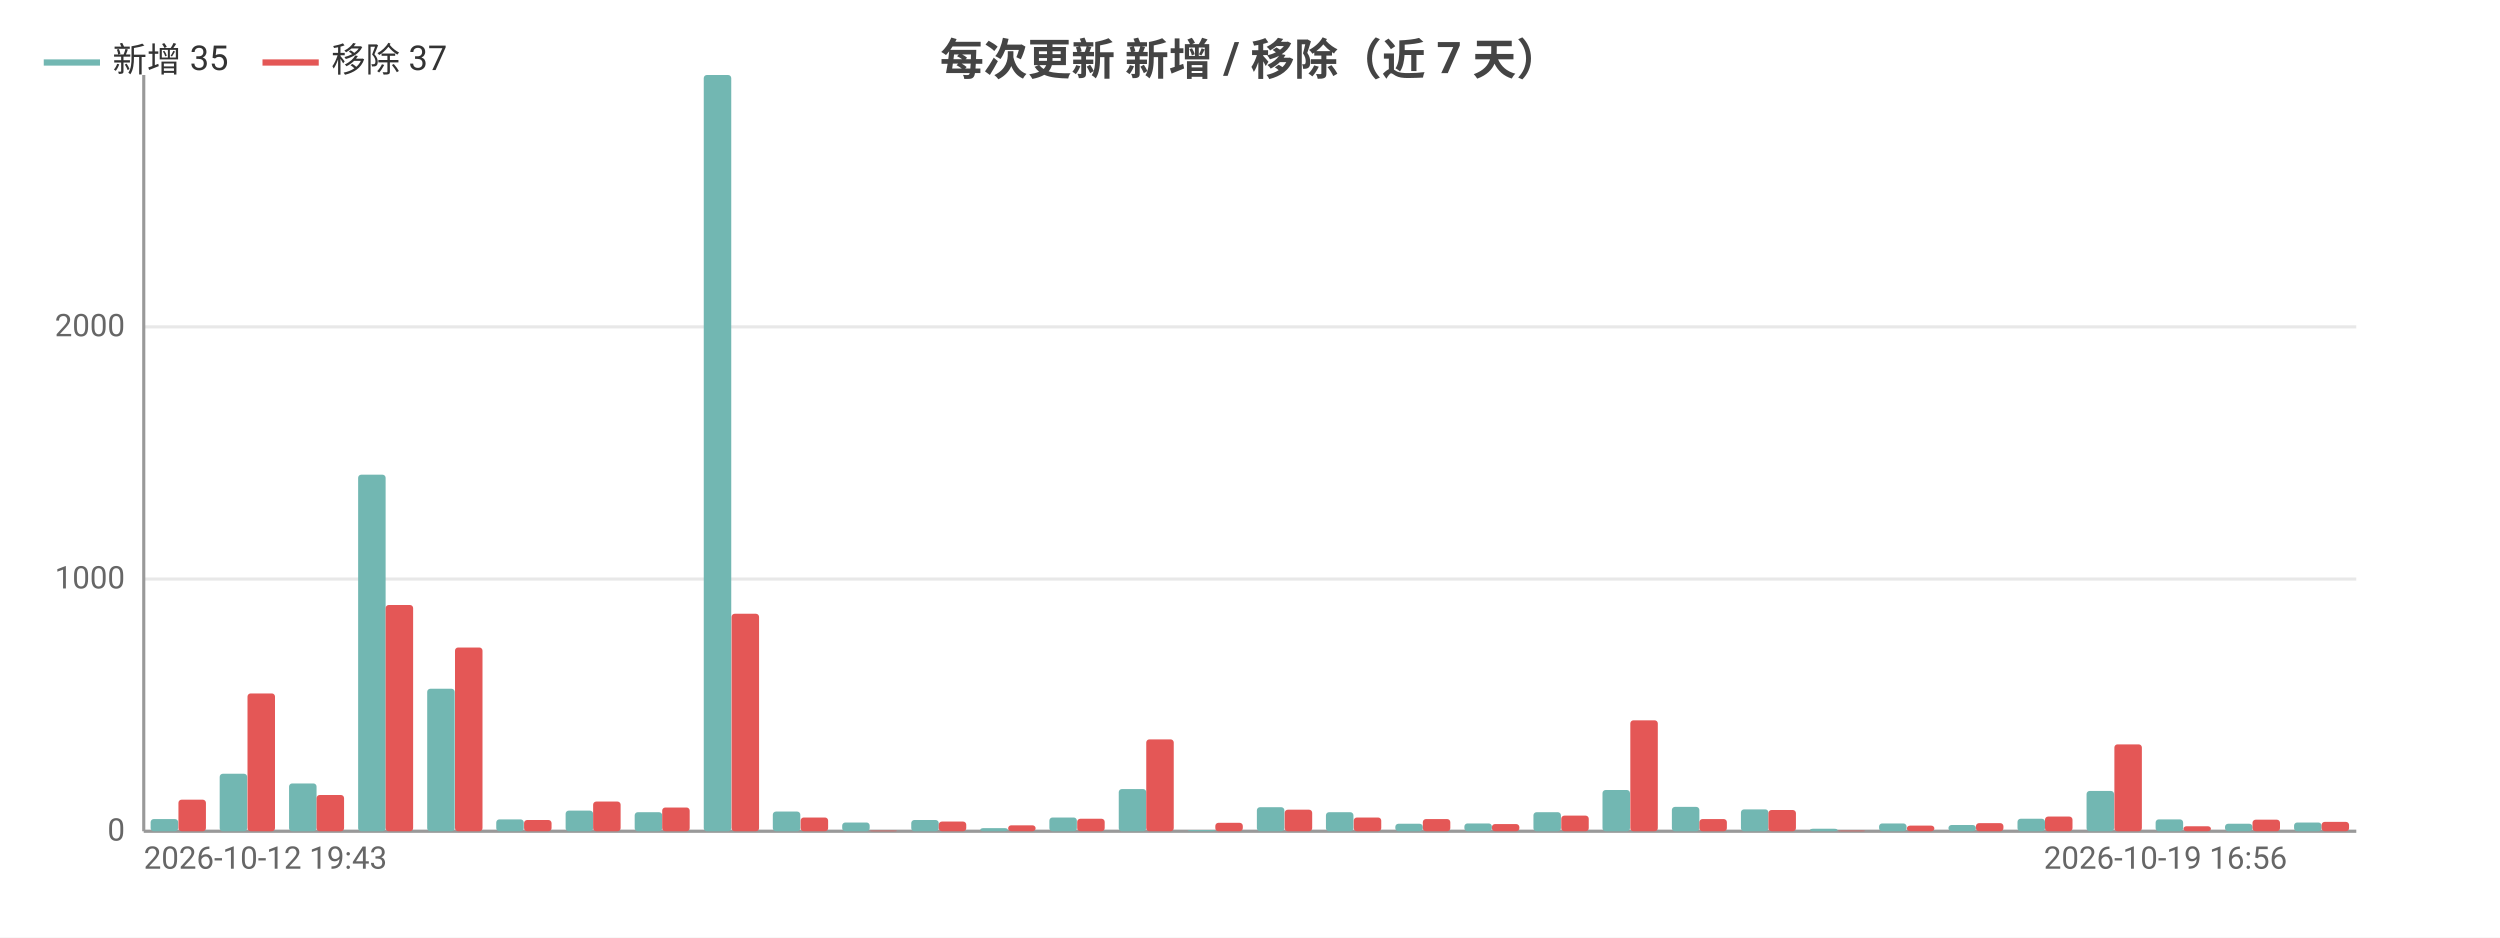
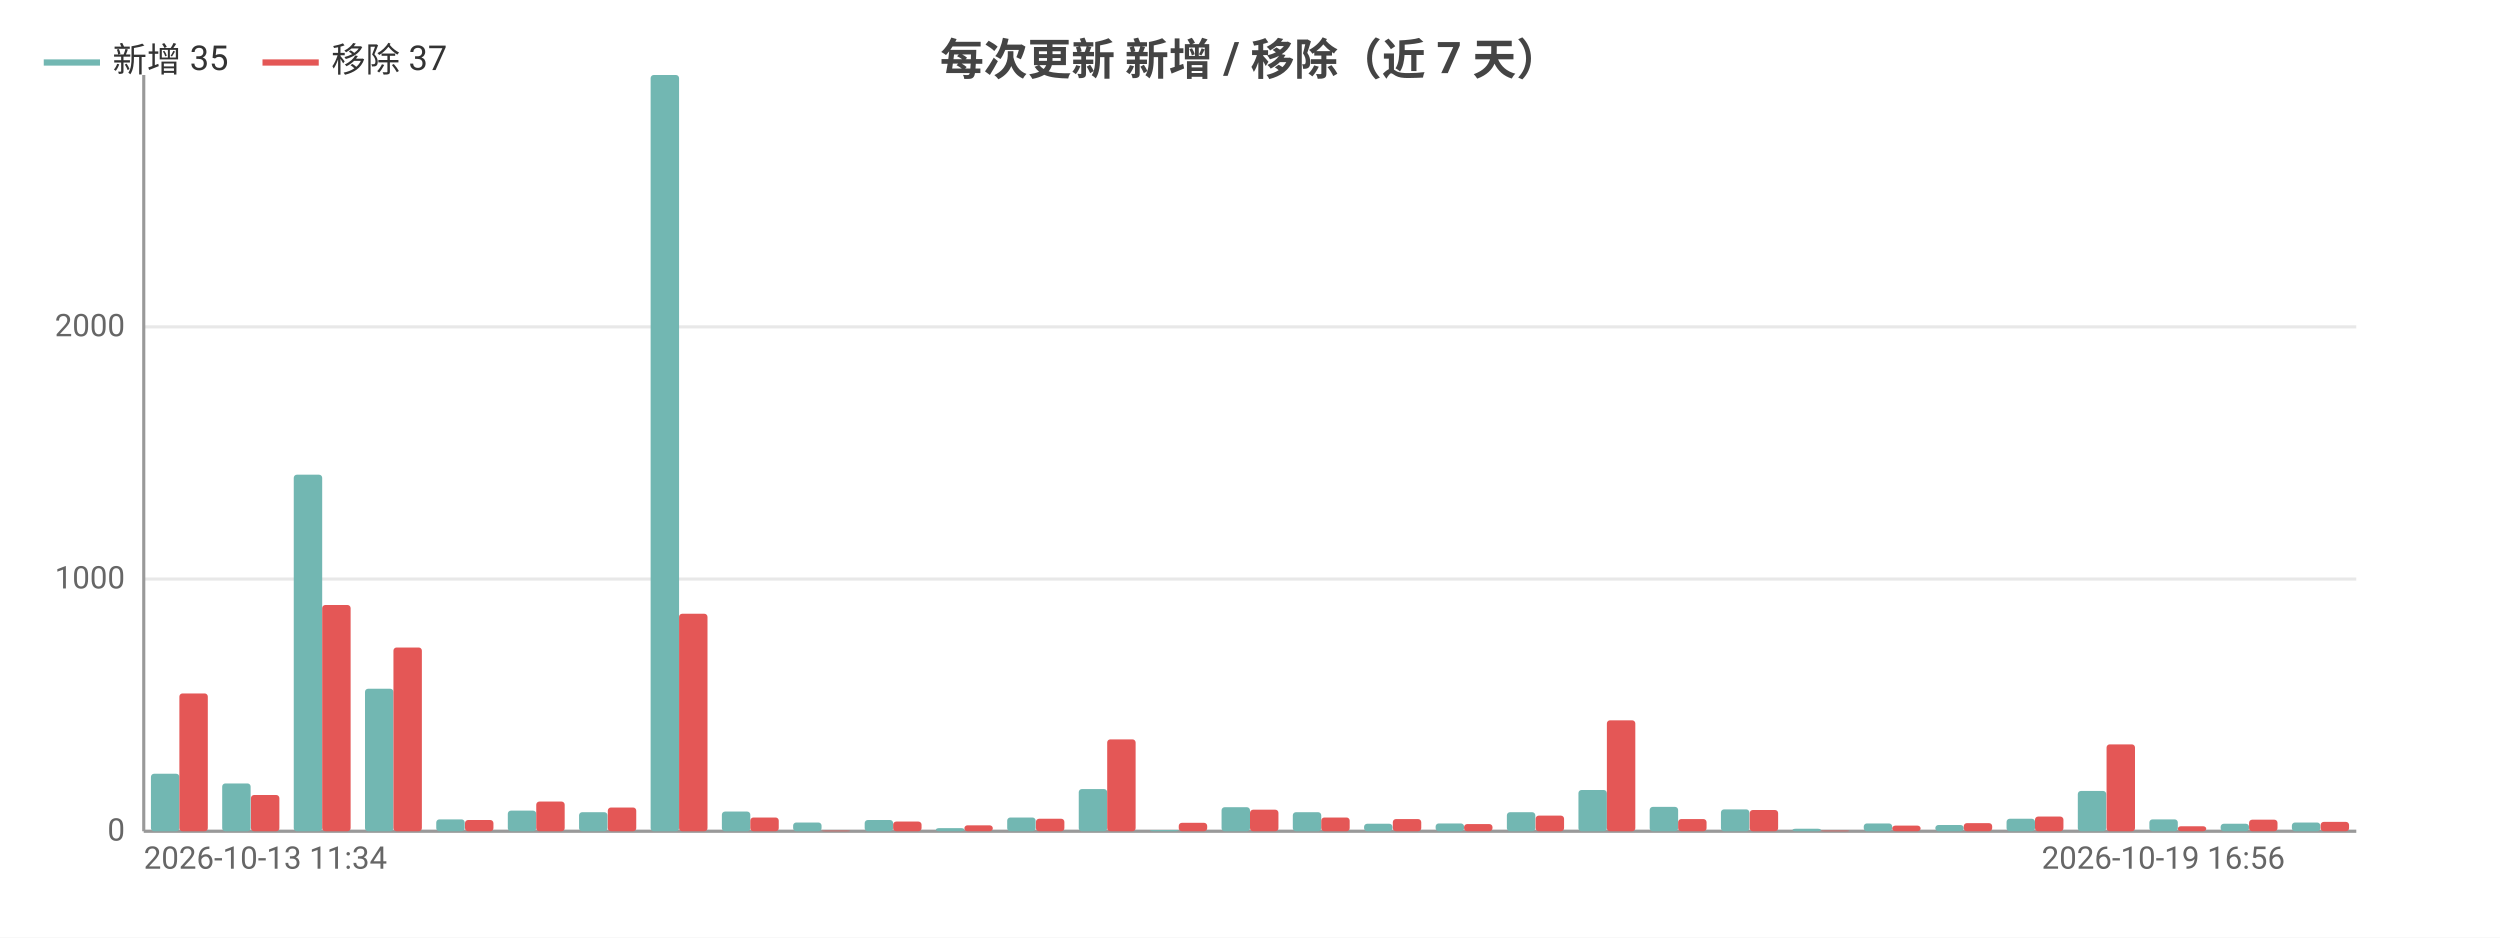
<svg xmlns="http://www.w3.org/2000/svg" width="800" height="300" viewBox="0 0 800 300">
  <rect width="800" height="300" fill="#ffffff" />
  <style>text{font-family:system-ui,-apple-system,'Segoe UI',Roboto,'PingFang SC','Microsoft YaHei','Noto Sans CJK SC',sans-serif}.g{stroke:#e8e8e8;stroke-width:1}.a{stroke:#999;stroke-width:1}.t{font-size:10px;fill:#666}.m{font-size:10px;text-anchor:middle;fill:#666}.e{font-size:10px;text-anchor:end;fill:#666}.l{font-size:11px;fill:#333}.tt{font-size:14px;font-weight:600;text-anchor:middle;fill:#444}.em{font-size:13px;text-anchor:middle;fill:#999}</style>
  <text class="tt" x="400.0" y="24">每次更新 新增 / 移除（近 7 天）</text>
  <line class="g" x1="46" y1="266" x2="754" y2="266" />
  <text class="e" x="40" y="269">0</text>
  <line class="g" x1="46" y1="185.3" x2="754" y2="185.3" />
  <text class="e" x="40" y="188.3">1000</text>
  <line class="g" x1="46" y1="104.6" x2="754" y2="104.6" />
  <text class="e" x="40" y="107.6">2000</text>
  <line class="a" x1="46" y1="24" x2="46" y2="266" />
  <line class="a" x1="46" y1="266" x2="754" y2="266" />
-   <rect x="48.2" y="262.1" width="8.8" height="3.9" fill="#72b7b2" rx="1" />
-   <rect x="57.1" y="255.9" width="8.8" height="10.1" fill="#e45756" rx="1" />
-   <rect x="70.3" y="247.6" width="8.8" height="18.4" fill="#72b7b2" rx="1" />
-   <rect x="79.2" y="221.9" width="8.8" height="44.1" fill="#e45756" rx="1" />
-   <rect x="92.5" y="250.7" width="8.8" height="15.3" fill="#72b7b2" rx="1" />
-   <rect x="101.3" y="254.4" width="8.8" height="11.6" fill="#e45756" rx="1" />
-   <rect x="114.6" y="151.9" width="8.8" height="114.1" fill="#72b7b2" rx="1" />
-   <rect x="123.4" y="193.6" width="8.8" height="72.4" fill="#e45756" rx="1" />
-   <rect x="136.7" y="220.4" width="8.8" height="45.6" fill="#72b7b2" rx="1" />
-   <rect x="145.6" y="207.2" width="8.8" height="58.8" fill="#e45756" rx="1" />
-   <rect x="158.8" y="262.2" width="8.8" height="3.8" fill="#72b7b2" rx="1" />
-   <rect x="167.7" y="262.4" width="8.8" height="3.6" fill="#e45756" rx="1" />
-   <rect x="181.0" y="259.4" width="8.8" height="6.6" fill="#72b7b2" rx="1" />
-   <rect x="189.8" y="256.5" width="8.8" height="9.5" fill="#e45756" rx="1" />
-   <rect x="203.1" y="259.9" width="8.8" height="6.1" fill="#72b7b2" rx="1" />
-   <rect x="211.9" y="258.4" width="8.8" height="7.6" fill="#e45756" rx="1" />
-   <rect x="225.2" y="24" width="8.8" height="242" fill="#72b7b2" rx="1" />
-   <rect x="234.1" y="196.4" width="8.8" height="69.6" fill="#e45756" rx="1" />
-   <rect x="247.3" y="259.7" width="8.8" height="6.3" fill="#72b7b2" rx="1" />
-   <rect x="256.2" y="261.6" width="8.8" height="4.4" fill="#e45756" rx="1" />
-   <rect x="269.5" y="263.2" width="8.8" height="2.8" fill="#72b7b2" rx="1" />
-   <rect x="278.3" y="265.8" width="8.8" height="0.2" fill="#e45756" rx="1" />
-   <rect x="291.6" y="262.4" width="8.8" height="3.6" fill="#72b7b2" rx="1" />
-   <rect x="300.4" y="262.9" width="8.8" height="3.1" fill="#e45756" rx="1" />
-   <rect x="313.7" y="265.0" width="8.8" height="1.0" fill="#72b7b2" rx="1" />
-   <rect x="322.6" y="264.1" width="8.8" height="1.9" fill="#e45756" rx="1" />
-   <rect x="335.8" y="261.6" width="8.8" height="4.4" fill="#72b7b2" rx="1" />
-   <rect x="344.7" y="262.0" width="8.8" height="4.0" fill="#e45756" rx="1" />
-   <rect x="358.0" y="252.5" width="8.8" height="13.5" fill="#72b7b2" rx="1" />
-   <rect x="366.8" y="236.6" width="8.8" height="29.4" fill="#e45756" rx="1" />
-   <rect x="380.1" y="265.6" width="8.8" height="0.4" fill="#72b7b2" rx="1" />
-   <rect x="388.9" y="263.3" width="8.8" height="2.7" fill="#e45756" rx="1" />
-   <rect x="402.2" y="258.3" width="8.8" height="7.7" fill="#72b7b2" rx="1" />
-   <rect x="411.1" y="259.1" width="8.8" height="6.9" fill="#e45756" rx="1" />
-   <rect x="424.3" y="259.9" width="8.8" height="6.1" fill="#72b7b2" rx="1" />
-   <rect x="433.2" y="261.6" width="8.8" height="4.4" fill="#e45756" rx="1" />
-   <rect x="446.5" y="263.6" width="8.8" height="2.4" fill="#72b7b2" rx="1" />
-   <rect x="455.3" y="262.1" width="8.8" height="3.9" fill="#e45756" rx="1" />
-   <rect x="468.6" y="263.5" width="8.8" height="2.5" fill="#72b7b2" rx="1" />
-   <rect x="477.4" y="263.7" width="8.8" height="2.3" fill="#e45756" rx="1" />
-   <rect x="490.7" y="259.9" width="8.8" height="6.1" fill="#72b7b2" rx="1" />
-   <rect x="499.6" y="261.0" width="8.8" height="5.0" fill="#e45756" rx="1" />
-   <rect x="512.8" y="252.8" width="8.8" height="13.2" fill="#72b7b2" rx="1" />
-   <rect x="521.7" y="230.5" width="8.8" height="35.5" fill="#e45756" rx="1" />
-   <rect x="535.0" y="258.2" width="8.8" height="7.8" fill="#72b7b2" rx="1" />
-   <rect x="543.8" y="262.1" width="8.8" height="3.9" fill="#e45756" rx="1" />
-   <rect x="557.1" y="259.0" width="8.8" height="7.0" fill="#72b7b2" rx="1" />
-   <rect x="565.9" y="259.2" width="8.8" height="6.8" fill="#e45756" rx="1" />
-   <rect x="579.2" y="265.2" width="8.8" height="0.8" fill="#72b7b2" rx="1" />
-   <rect x="588.1" y="265.8" width="8.8" height="0.2" fill="#e45756" rx="1" />
-   <rect x="601.3" y="263.5" width="8.8" height="2.5" fill="#72b7b2" rx="1" />
-   <rect x="610.2" y="264.2" width="8.8" height="1.8" fill="#e45756" rx="1" />
-   <rect x="623.5" y="264.0" width="8.8" height="2.0" fill="#72b7b2" rx="1" />
-   <rect x="632.3" y="263.4" width="8.8" height="2.6" fill="#e45756" rx="1" />
-   <rect x="645.6" y="262.0" width="8.8" height="4.0" fill="#72b7b2" rx="1" />
-   <rect x="654.4" y="261.3" width="8.8" height="4.7" fill="#e45756" rx="1" />
-   <rect x="667.7" y="253.1" width="8.8" height="12.9" fill="#72b7b2" rx="1" />
-   <rect x="676.6" y="238.2" width="8.8" height="27.8" fill="#e45756" rx="1" />
-   <rect x="689.8" y="262.2" width="8.8" height="3.8" fill="#72b7b2" rx="1" />
-   <rect x="698.7" y="264.4" width="8.8" height="1.6" fill="#e45756" rx="1" />
-   <rect x="712.0" y="263.6" width="8.8" height="2.4" fill="#72b7b2" rx="1" />
-   <rect x="720.8" y="262.3" width="8.8" height="3.7" fill="#e45756" rx="1" />
-   <rect x="734.1" y="263.2" width="8.8" height="2.8" fill="#72b7b2" rx="1" />
-   <rect x="742.9" y="263.0" width="8.8" height="3.0" fill="#e45756" rx="1" />
-   <text class="t" x="46" y="278">2026-10-12 19:43</text>
-   <text class="e" x="731.9" y="278">2026-10-19 16:56</text>
+   <rect x="48.3" y="247.6" width="9.1" height="18.4" fill="#72b7b2" rx="1" />
+   <rect x="57.4" y="221.9" width="9.1" height="44.1" fill="#e45756" rx="1" />
+   <rect x="71.1" y="250.7" width="9.1" height="15.3" fill="#72b7b2" rx="1" />
+   <rect x="80.3" y="254.4" width="9.1" height="11.6" fill="#e45756" rx="1" />
+   <rect x="94.0" y="151.9" width="9.1" height="114.1" fill="#72b7b2" rx="1" />
+   <rect x="103.1" y="193.6" width="9.1" height="72.4" fill="#e45756" rx="1" />
+   <rect x="116.8" y="220.4" width="9.1" height="45.6" fill="#72b7b2" rx="1" />
+   <rect x="125.9" y="207.2" width="9.1" height="58.8" fill="#e45756" rx="1" />
+   <rect x="139.6" y="262.2" width="9.1" height="3.8" fill="#72b7b2" rx="1" />
+   <rect x="148.8" y="262.4" width="9.1" height="3.6" fill="#e45756" rx="1" />
+   <rect x="162.5" y="259.4" width="9.1" height="6.6" fill="#72b7b2" rx="1" />
+   <rect x="171.6" y="256.5" width="9.1" height="9.5" fill="#e45756" rx="1" />
+   <rect x="185.3" y="259.9" width="9.1" height="6.1" fill="#72b7b2" rx="1" />
+   <rect x="194.5" y="258.4" width="9.1" height="7.6" fill="#e45756" rx="1" />
+   <rect x="208.2" y="24" width="9.1" height="242" fill="#72b7b2" rx="1" />
+   <rect x="217.3" y="196.4" width="9.1" height="69.6" fill="#e45756" rx="1" />
+   <rect x="231.0" y="259.7" width="9.1" height="6.3" fill="#72b7b2" rx="1" />
+   <rect x="240.1" y="261.6" width="9.1" height="4.4" fill="#e45756" rx="1" />
+   <rect x="253.8" y="263.2" width="9.1" height="2.8" fill="#72b7b2" rx="1" />
+   <rect x="263.0" y="265.8" width="9.1" height="0.2" fill="#e45756" rx="1" />
+   <rect x="276.7" y="262.4" width="9.1" height="3.6" fill="#72b7b2" rx="1" />
+   <rect x="285.8" y="262.9" width="9.1" height="3.1" fill="#e45756" rx="1" />
+   <rect x="299.5" y="265.0" width="9.1" height="1.0" fill="#72b7b2" rx="1" />
+   <rect x="308.6" y="264.1" width="9.1" height="1.9" fill="#e45756" rx="1" />
+   <rect x="322.3" y="261.6" width="9.1" height="4.4" fill="#72b7b2" rx="1" />
+   <rect x="331.5" y="262.0" width="9.1" height="4.0" fill="#e45756" rx="1" />
+   <rect x="345.2" y="252.5" width="9.1" height="13.5" fill="#72b7b2" rx="1" />
+   <rect x="354.3" y="236.6" width="9.1" height="29.4" fill="#e45756" rx="1" />
+   <rect x="368.0" y="265.6" width="9.1" height="0.4" fill="#72b7b2" rx="1" />
+   <rect x="377.2" y="263.3" width="9.1" height="2.7" fill="#e45756" rx="1" />
+   <rect x="390.9" y="258.3" width="9.1" height="7.7" fill="#72b7b2" rx="1" />
+   <rect x="400" y="259.1" width="9.1" height="6.9" fill="#e45756" rx="1" />
+   <rect x="413.7" y="259.9" width="9.1" height="6.1" fill="#72b7b2" rx="1" />
+   <rect x="422.8" y="261.6" width="9.1" height="4.4" fill="#e45756" rx="1" />
+   <rect x="436.5" y="263.6" width="9.1" height="2.4" fill="#72b7b2" rx="1" />
+   <rect x="445.7" y="262.1" width="9.1" height="3.9" fill="#e45756" rx="1" />
+   <rect x="459.4" y="263.5" width="9.1" height="2.5" fill="#72b7b2" rx="1" />
+   <rect x="468.5" y="263.7" width="9.1" height="2.3" fill="#e45756" rx="1" />
+   <rect x="482.2" y="259.9" width="9.1" height="6.1" fill="#72b7b2" rx="1" />
+   <rect x="491.4" y="261.0" width="9.1" height="5.0" fill="#e45756" rx="1" />
+   <rect x="505.1" y="252.8" width="9.1" height="13.2" fill="#72b7b2" rx="1" />
+   <rect x="514.2" y="230.5" width="9.1" height="35.5" fill="#e45756" rx="1" />
+   <rect x="527.9" y="258.2" width="9.1" height="7.8" fill="#72b7b2" rx="1" />
+   <rect x="537.0" y="262.1" width="9.1" height="3.9" fill="#e45756" rx="1" />
+   <rect x="550.7" y="259.0" width="9.1" height="7.0" fill="#72b7b2" rx="1" />
+   <rect x="559.9" y="259.2" width="9.1" height="6.8" fill="#e45756" rx="1" />
+   <rect x="573.6" y="265.2" width="9.1" height="0.8" fill="#72b7b2" rx="1" />
+   <rect x="582.7" y="265.8" width="9.1" height="0.2" fill="#e45756" rx="1" />
+   <rect x="596.4" y="263.5" width="9.1" height="2.5" fill="#72b7b2" rx="1" />
+   <rect x="605.5" y="264.2" width="9.1" height="1.8" fill="#e45756" rx="1" />
+   <rect x="619.3" y="264.0" width="9.1" height="2.0" fill="#72b7b2" rx="1" />
+   <rect x="628.4" y="263.4" width="9.1" height="2.6" fill="#e45756" rx="1" />
+   <rect x="642.1" y="262.0" width="9.1" height="4.0" fill="#72b7b2" rx="1" />
+   <rect x="651.2" y="261.3" width="9.1" height="4.7" fill="#e45756" rx="1" />
+   <rect x="664.9" y="253.1" width="9.1" height="12.9" fill="#72b7b2" rx="1" />
+   <rect x="674.1" y="238.2" width="9.1" height="27.8" fill="#e45756" rx="1" />
+   <rect x="687.8" y="262.2" width="9.1" height="3.8" fill="#72b7b2" rx="1" />
+   <rect x="696.9" y="264.4" width="9.1" height="1.6" fill="#e45756" rx="1" />
+   <rect x="710.6" y="263.6" width="9.1" height="2.4" fill="#72b7b2" rx="1" />
+   <rect x="719.7" y="262.3" width="9.1" height="3.7" fill="#e45756" rx="1" />
+   <rect x="733.4" y="263.2" width="9.1" height="2.8" fill="#72b7b2" rx="1" />
+   <rect x="742.6" y="263.0" width="9.1" height="3.0" fill="#e45756" rx="1" />
+   <text class="t" x="46" y="278">2026-10-13 11:34</text>
+   <text class="e" x="731.2" y="278">2026-10-19 16:56</text>
  <line x1="14" y1="20" x2="32" y2="20" stroke="#72b7b2" stroke-width="2" />
  <text class="l" x="36" y="23">新增 35</text>
  <line x1="84.0" y1="20" x2="102.0" y2="20" stroke="#e45756" stroke-width="2" />
  <text class="l" x="106.0" y="23">移除 37</text>
</svg>
